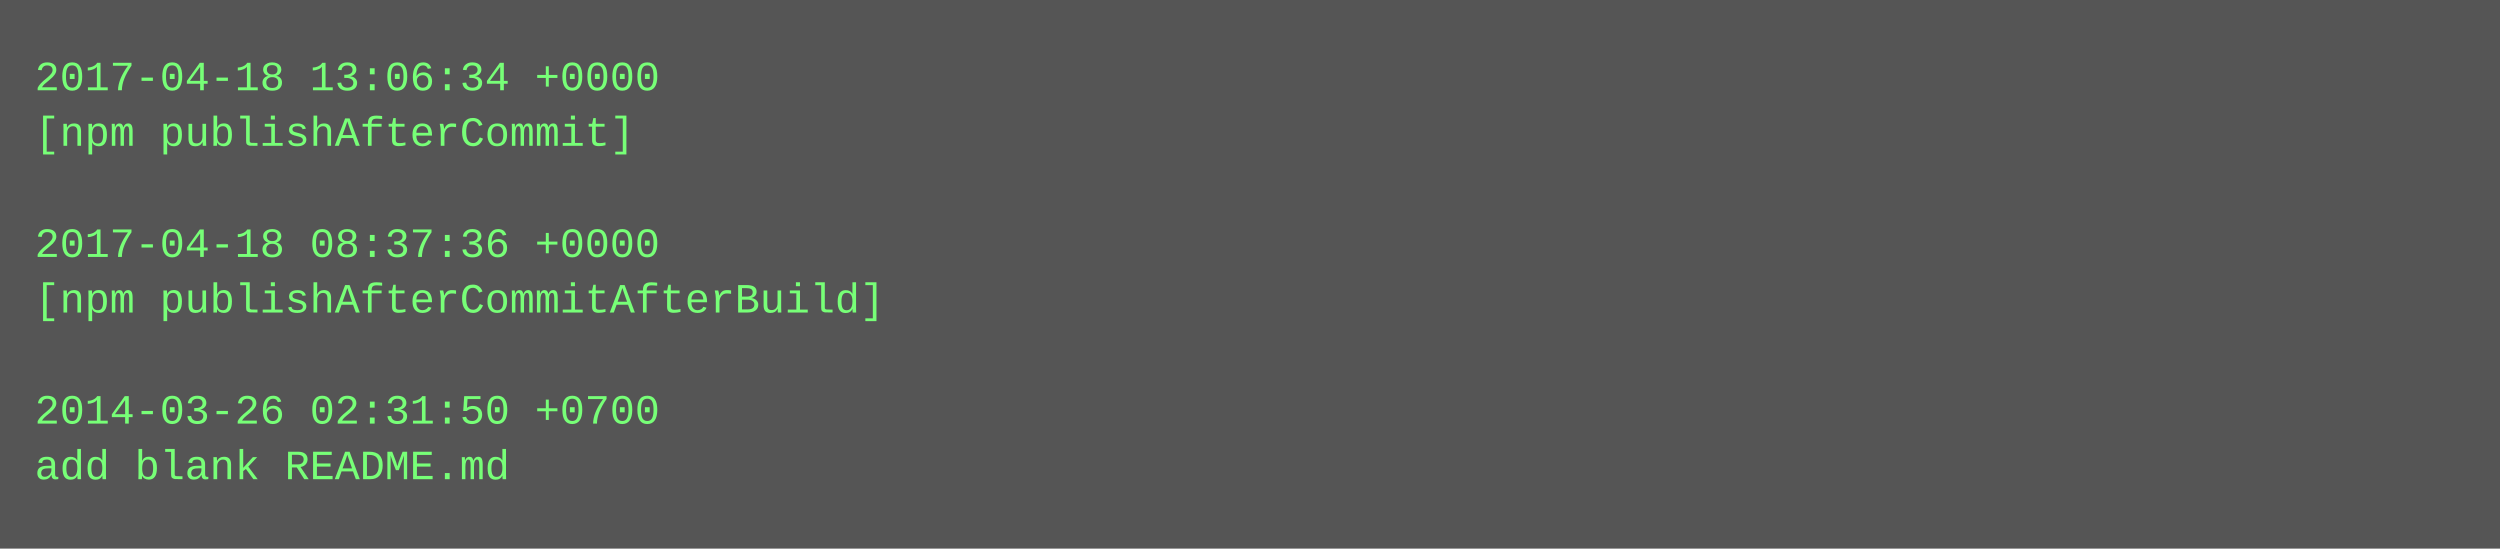
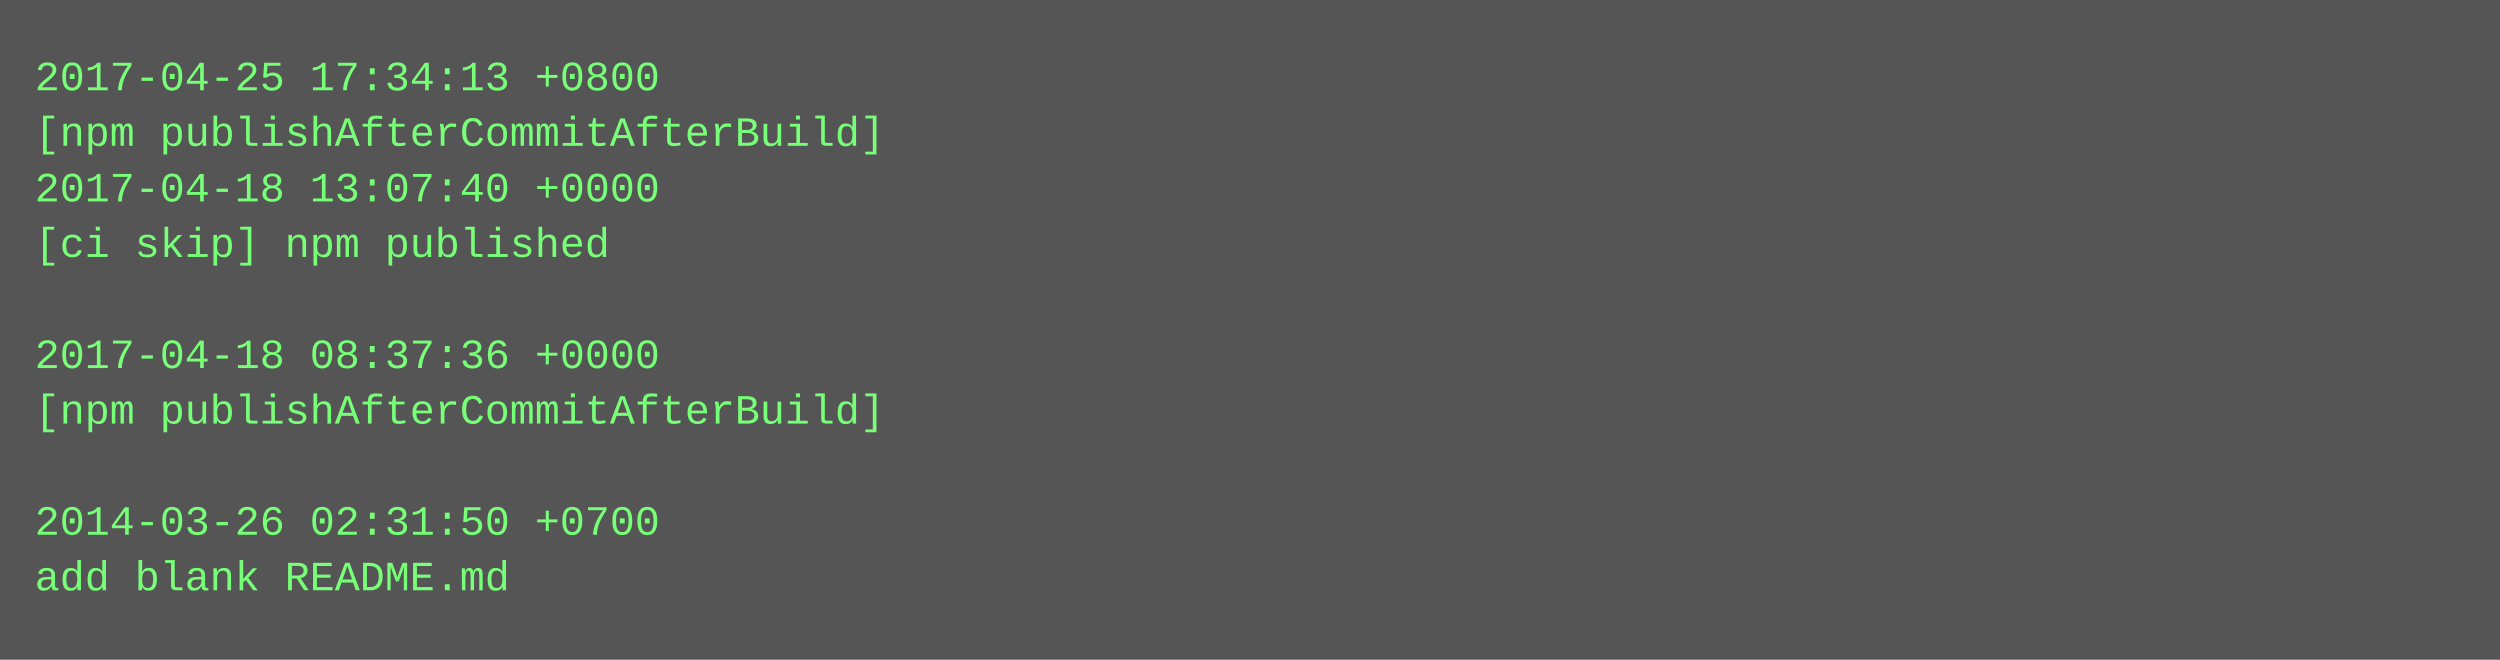
- <svg xmlns="http://www.w3.org/2000/svg" height="158" width="720">
-   <rect height="158" fill="#555" width="720" />
+ <svg xmlns="http://www.w3.org/2000/svg" height="190" width="720">
+   <rect height="190" fill="#555" width="720" />
  <text fill="#7f7" font-family="Courier New" font-size="12" xml:space="preserve">
-     <tspan x="10" y="26">2017-04-18 13:06:34 +0000</tspan>
-     <tspan x="10" y="42">[npm publishAfterCommit]</tspan>
-     <tspan x="10" y="58" />
-     <tspan x="10" y="74">2017-04-18 08:37:36 +0000</tspan>
-     <tspan x="10" y="90">[npm publishAfterCommitAfterBuild]</tspan>
-     <tspan x="10" y="106" />
-     <tspan x="10" y="122">2014-03-26 02:31:50 +0700</tspan>
-     <tspan x="10" y="138">add blank README.md</tspan>
+     <tspan x="10" y="26">2017-04-25 17:34:13 +0800</tspan>
+     <tspan x="10" y="42">[npm publishAfterCommitAfterBuild]</tspan>
+     <tspan x="10" y="58">2017-04-18 13:07:40 +0000</tspan>
+     <tspan x="10" y="74">[ci skip] npm published</tspan>
+     <tspan x="10" y="90" />
+     <tspan x="10" y="106">2017-04-18 08:37:36 +0000</tspan>
+     <tspan x="10" y="122">[npm publishAfterCommitAfterBuild]</tspan>
+     <tspan x="10" y="138" />
+     <tspan x="10" y="154">2014-03-26 02:31:50 +0700</tspan>
+     <tspan x="10" y="170">add blank README.md</tspan>
  </text>
</svg>
